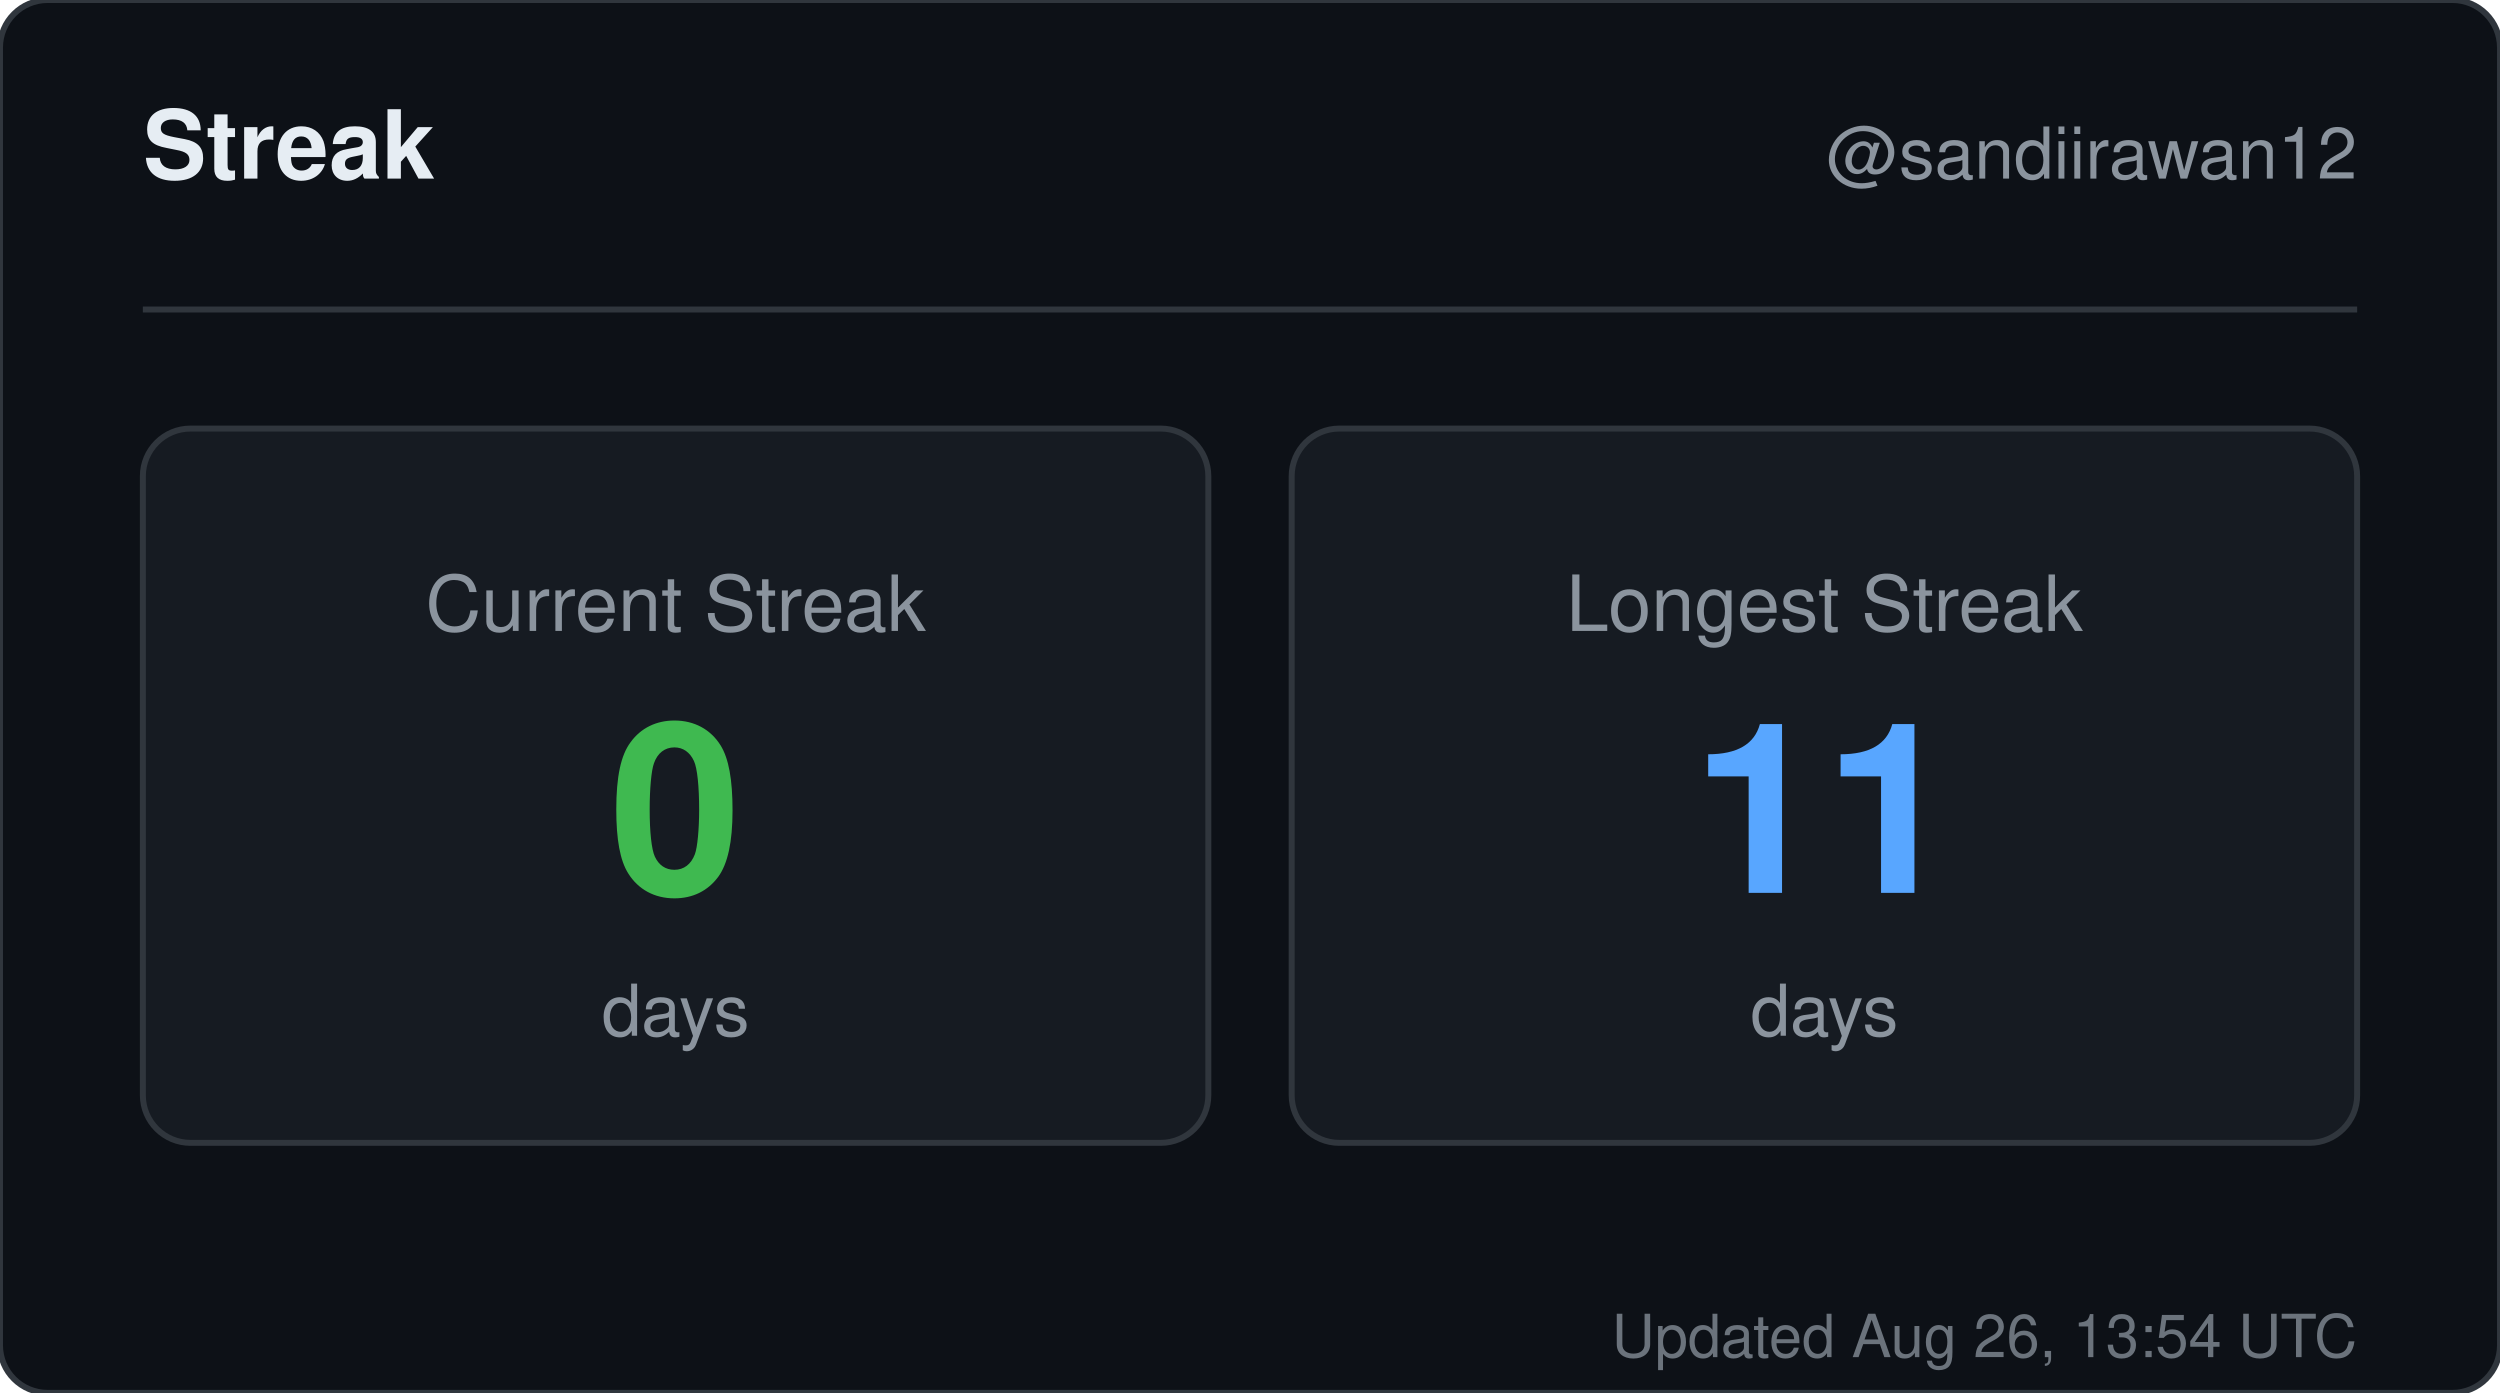
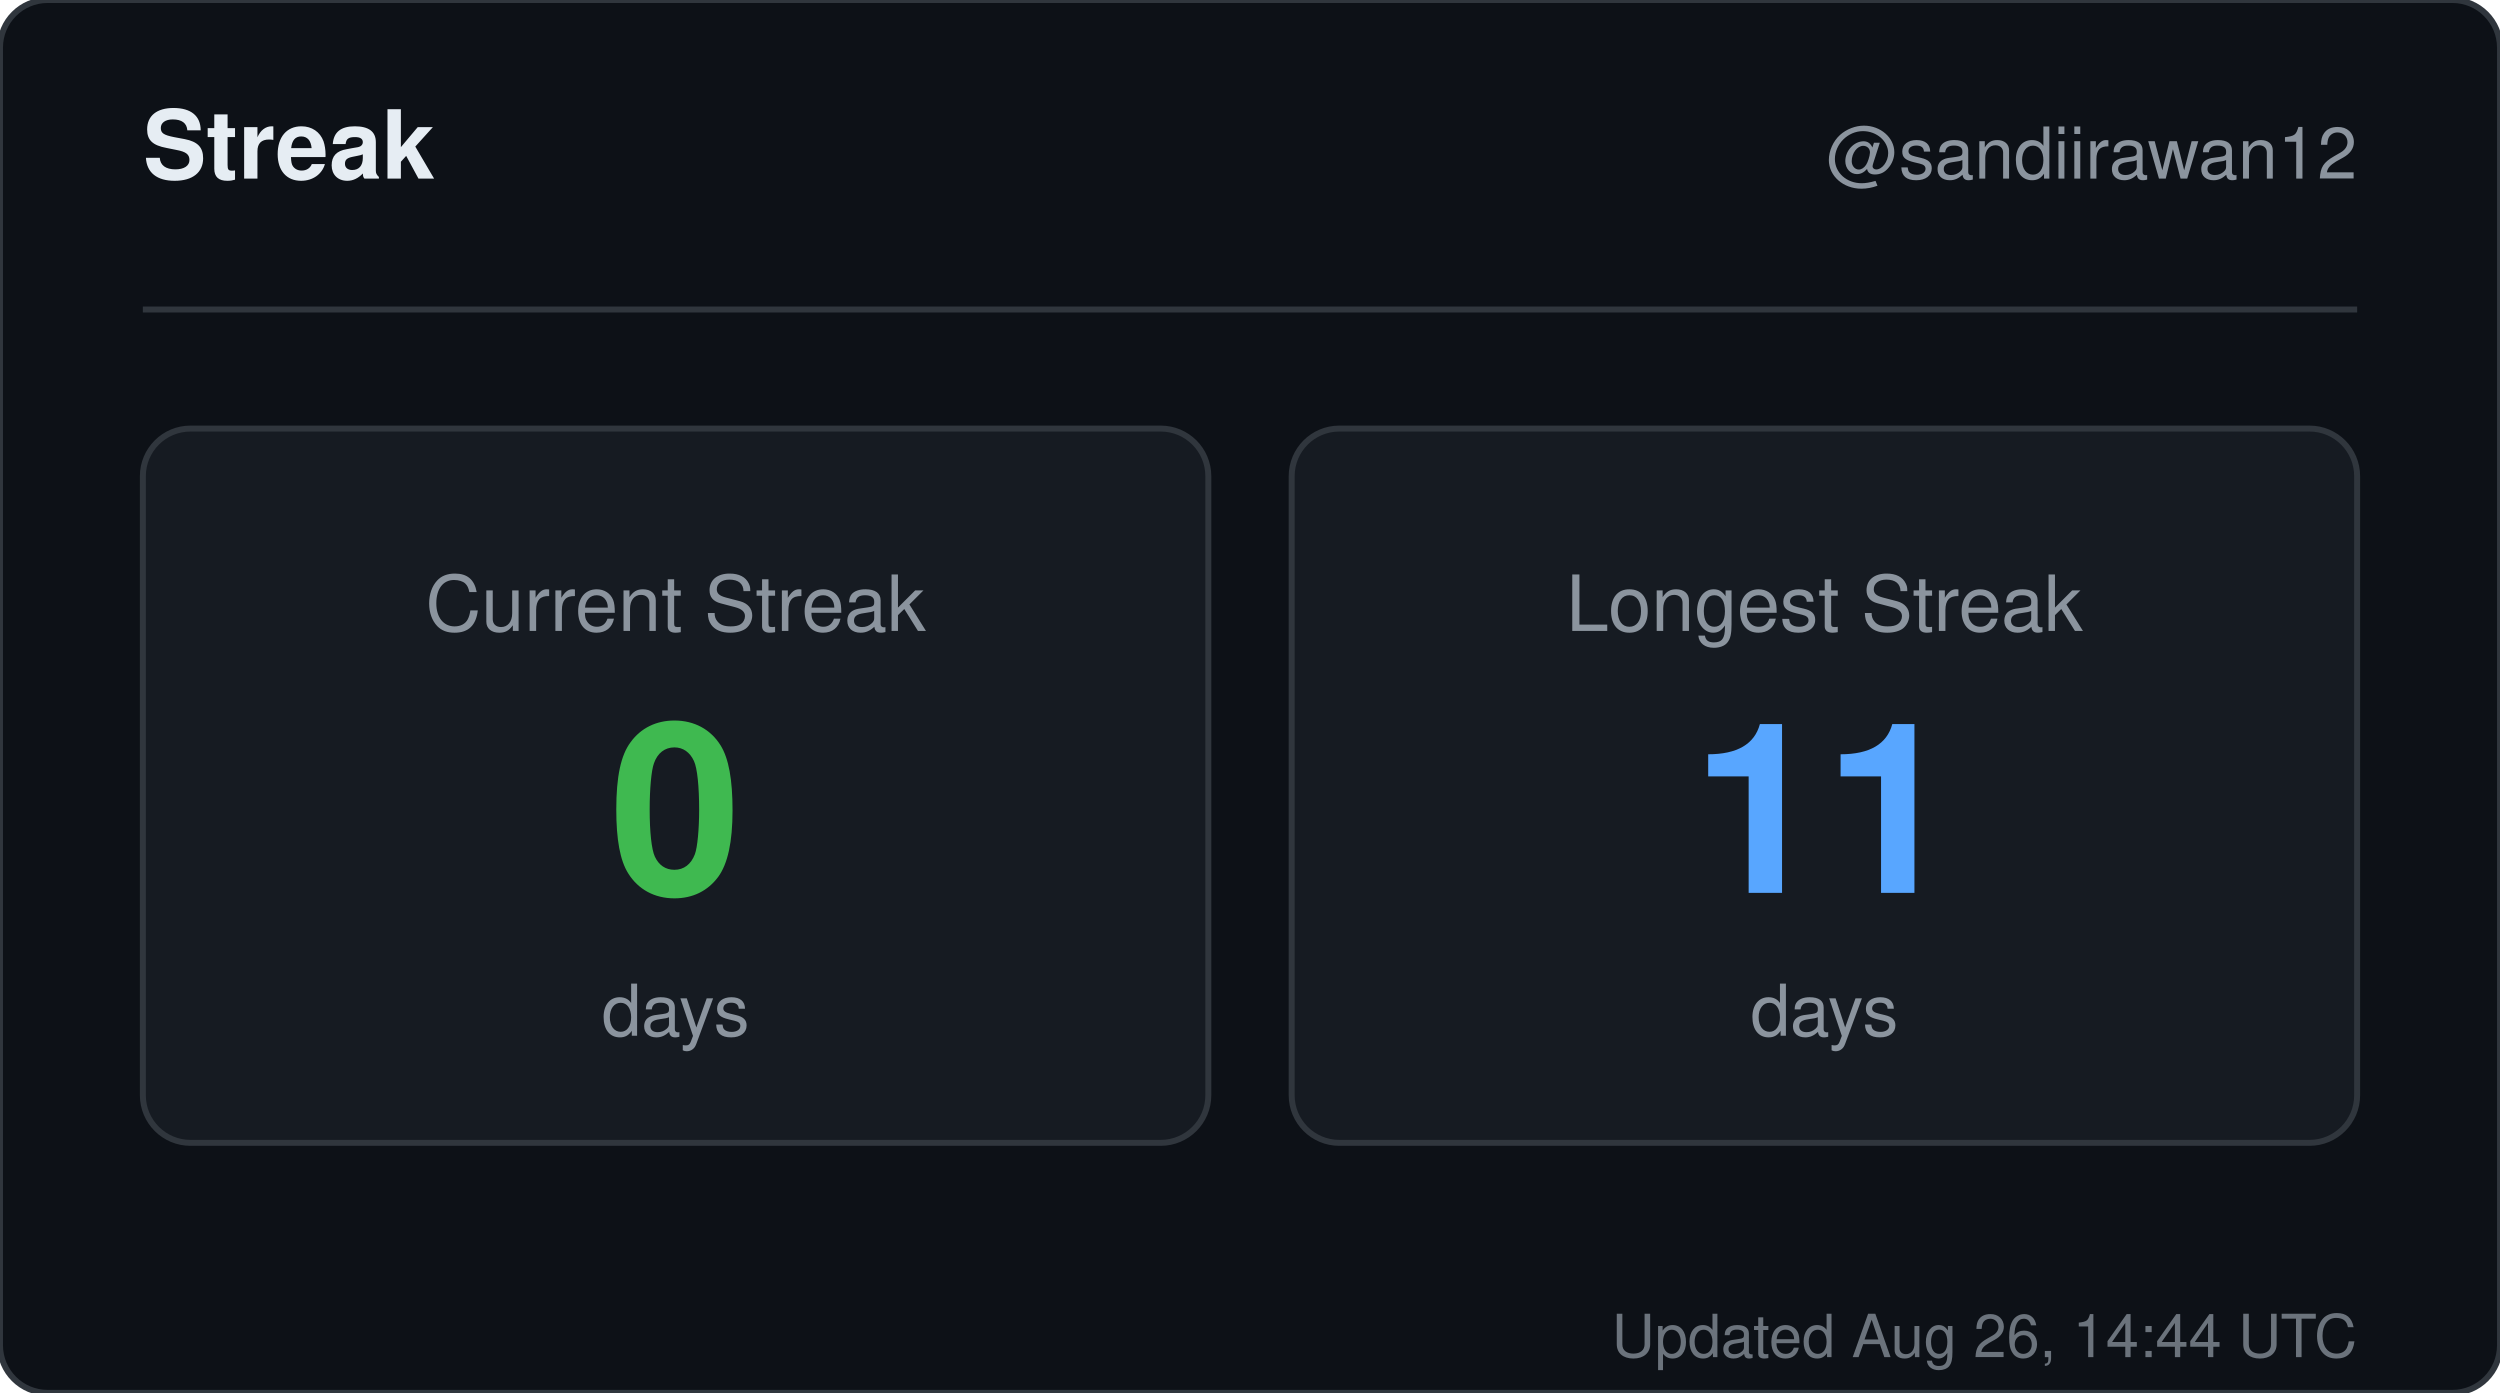
<svg xmlns="http://www.w3.org/2000/svg" width="420" height="234" viewBox="0 0 420 234" role="img" aria-label="Streak for sandiirawan12">
  <rect width="420" height="234" rx="8" fill="#0d1117" stroke="#30363d" />
  <g font-family="-apple-system, BlinkMacSystemFont, Segoe UI, Helvetica, Arial, sans-serif">
    <text x="24" y="30" fill="#e6edf3" font-size="16" font-weight="700">Streak</text>
    <text x="396" y="30" fill="#8b949e" font-size="12" text-anchor="end">@sandiirawan12</text>
    <line x1="24" y1="52" x2="396" y2="52" stroke="#30363d" />
    <rect x="24" y="72" width="179" height="120" rx="8" fill="#161b22" stroke="#30363d" />
    <text x="113.5" y="106" fill="#8b949e" font-size="13" text-anchor="middle">Current Streak</text>
    <text x="113.5" y="150" fill="#3fb950" font-size="40" font-weight="700" text-anchor="middle">0</text>
    <text x="113.5" y="174" fill="#8b949e" font-size="12" text-anchor="middle">days</text>
    <rect x="217" y="72" width="179" height="120" rx="8" fill="#161b22" stroke="#30363d" />
    <text x="306.5" y="106" fill="#8b949e" font-size="13" text-anchor="middle">Longest Streak</text>
    <text x="306.5" y="150" fill="#58a6ff" font-size="40" font-weight="700" text-anchor="middle">11</text>
    <text x="306.5" y="174" fill="#8b949e" font-size="12" text-anchor="middle">days</text>
-     <text x="396" y="228" fill="#8b949e" font-size="10" text-anchor="end" opacity="0.75">Updated Aug 26, 13:54 UTC</text>
+     <text x="396" y="228" fill="#8b949e" font-size="10" text-anchor="end" opacity="0.75">Updated Aug 26, 14:44 UTC</text>
  </g>
</svg>
